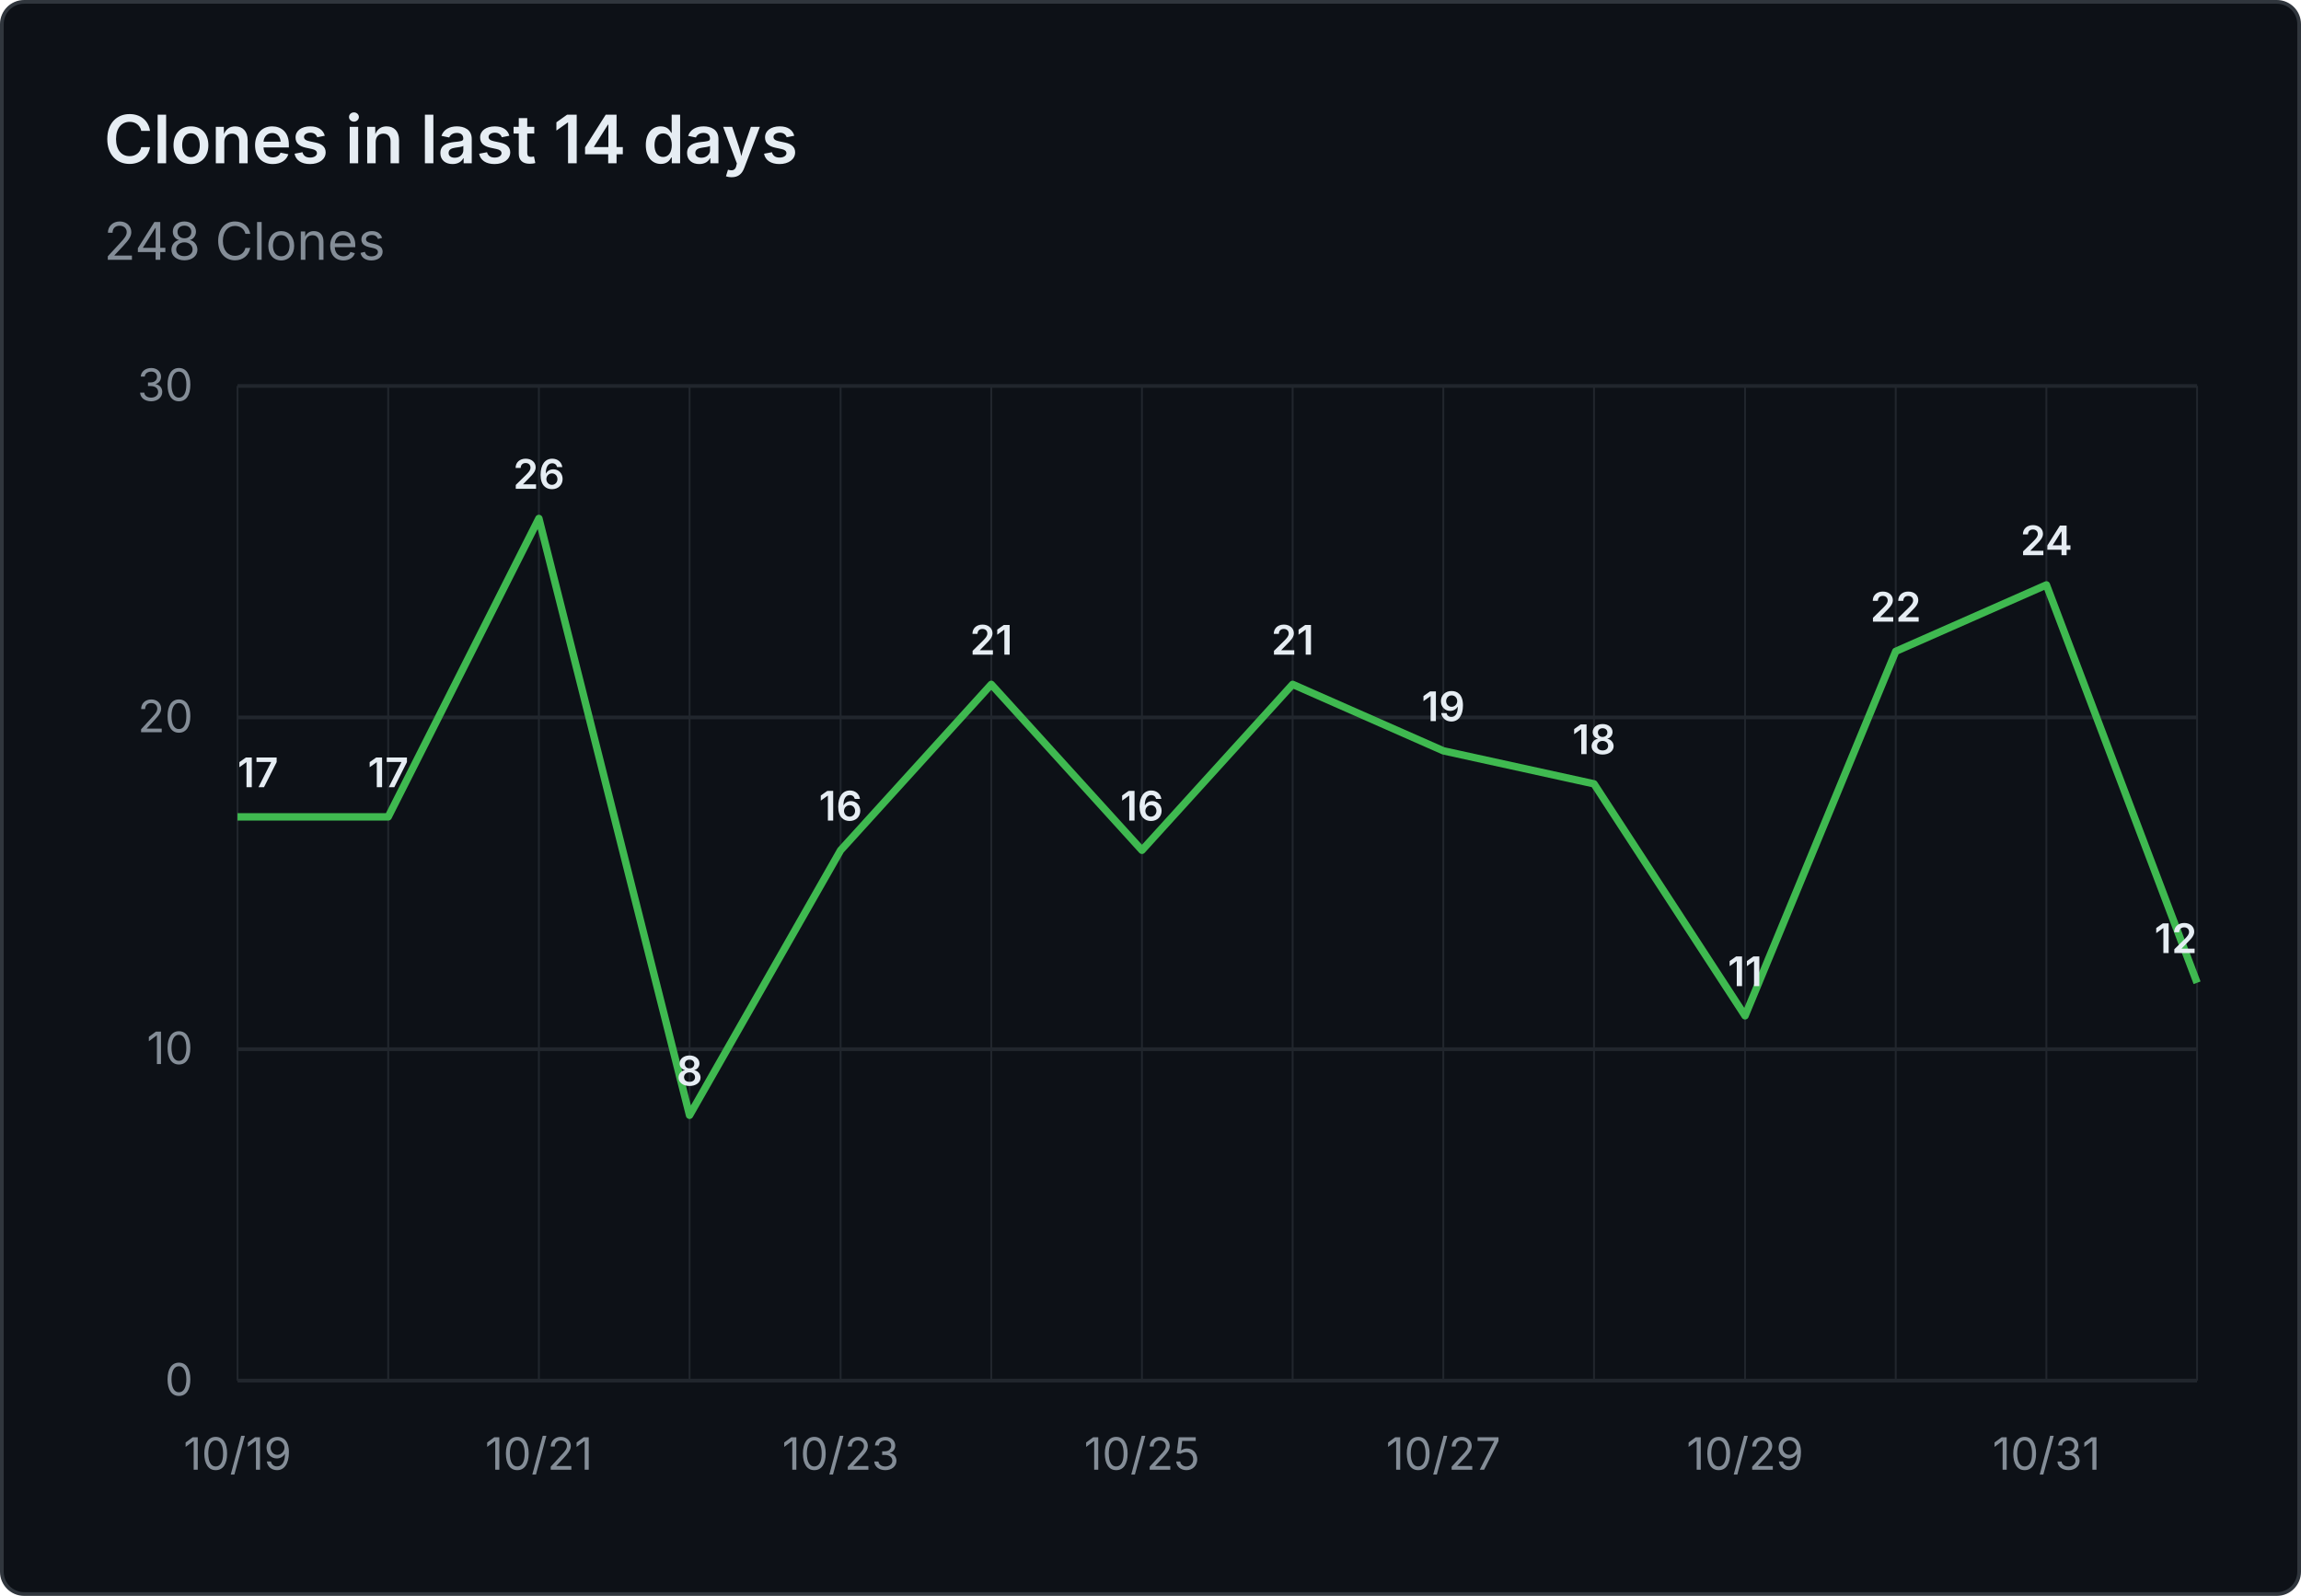
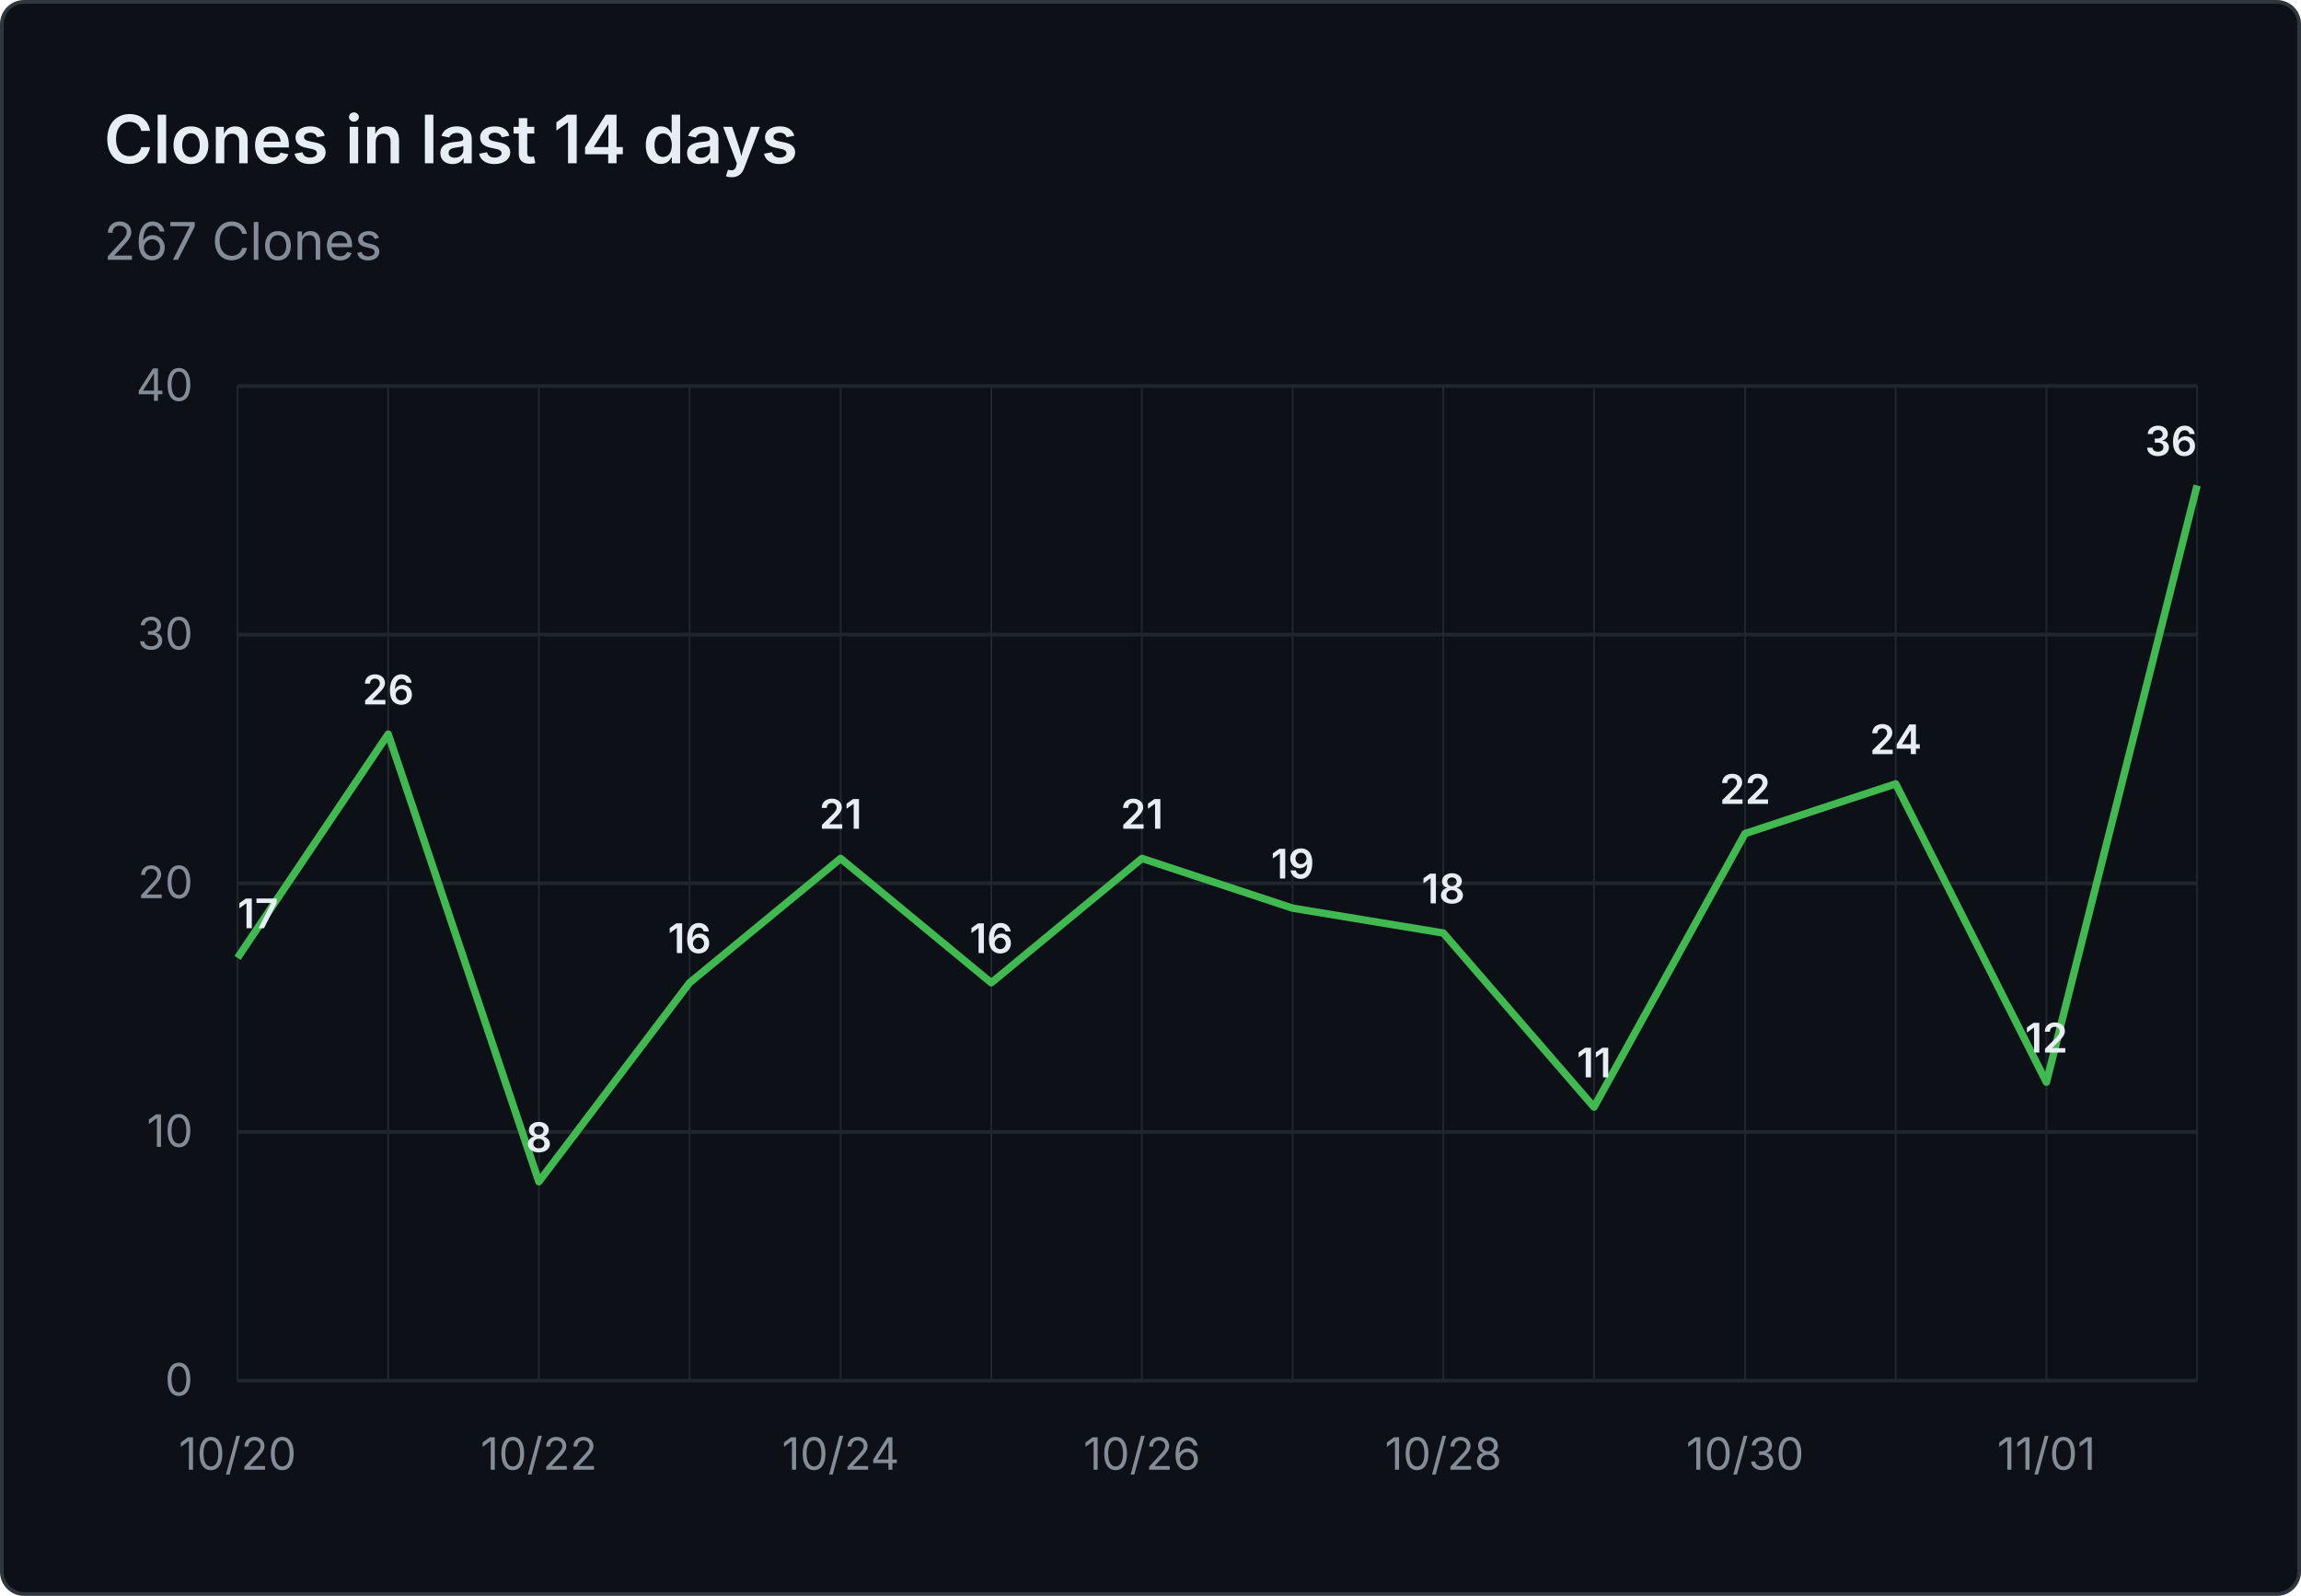
- <svg xmlns="http://www.w3.org/2000/svg" viewBox="0 0 620 430" width="620" height="430" role="img" aria-label="Clones in last 14 days: 248 Clones">
+ <svg xmlns="http://www.w3.org/2000/svg" viewBox="0 0 620 430" width="620" height="430" role="img" aria-label="Clones in last 14 days: 267 Clones">
  <rect x="0.5" y="0.5" width="619" height="429" fill="#0d1117" stroke="#30363d" rx="6" />
  <g font-family="system-ui, -apple-system, 'Segoe UI', sans-serif">
    <text x="28" y="44" fill="#e6edf3" font-size="18" font-weight="600">Clones in last 14 days</text>
-     <text x="28" y="70" fill="#848d97" font-size="14">248 Clones</text>
+     <text x="28" y="70" fill="#848d97" font-size="14">267 Clones</text>
    <line x1="64" y1="372.0" x2="592" y2="372.0" stroke="#21262d" stroke-width="1" />
    <text x="52" y="376.0" text-anchor="end" fill="#848d97" font-size="12">0</text>
-     <line x1="64" y1="282.7" x2="592" y2="282.7" stroke="#21262d" stroke-width="1" />
-     <text x="52" y="286.7" text-anchor="end" fill="#848d97" font-size="12">10</text>
-     <line x1="64" y1="193.3" x2="592" y2="193.3" stroke="#21262d" stroke-width="1" />
-     <text x="52" y="197.3" text-anchor="end" fill="#848d97" font-size="12">20</text>
+     <line x1="64" y1="305.0" x2="592" y2="305.0" stroke="#21262d" stroke-width="1" />
+     <text x="52" y="309.0" text-anchor="end" fill="#848d97" font-size="12">10</text>
+     <line x1="64" y1="238.0" x2="592" y2="238.0" stroke="#21262d" stroke-width="1" />
+     <text x="52" y="242.0" text-anchor="end" fill="#848d97" font-size="12">20</text>
+     <line x1="64" y1="171.0" x2="592" y2="171.0" stroke="#21262d" stroke-width="1" />
+     <text x="52" y="175.0" text-anchor="end" fill="#848d97" font-size="12">30</text>
    <line x1="64" y1="104.0" x2="592" y2="104.0" stroke="#21262d" stroke-width="1" />
-     <text x="52" y="108.0" text-anchor="end" fill="#848d97" font-size="12">30</text>
+     <text x="52" y="108.0" text-anchor="end" fill="#848d97" font-size="12">40</text>
    <line x1="64.0" y1="104" x2="64.0" y2="372" stroke="#21262d" stroke-width="0.5" />
    <line x1="104.6" y1="104" x2="104.6" y2="372" stroke="#21262d" stroke-width="0.5" />
    <line x1="145.2" y1="104" x2="145.2" y2="372" stroke="#21262d" stroke-width="0.5" />
    <line x1="185.8" y1="104" x2="185.8" y2="372" stroke="#21262d" stroke-width="0.5" />
    <line x1="226.5" y1="104" x2="226.5" y2="372" stroke="#21262d" stroke-width="0.5" />
    <line x1="267.1" y1="104" x2="267.1" y2="372" stroke="#21262d" stroke-width="0.5" />
    <line x1="307.7" y1="104" x2="307.7" y2="372" stroke="#21262d" stroke-width="0.5" />
    <line x1="348.3" y1="104" x2="348.3" y2="372" stroke="#21262d" stroke-width="0.5" />
    <line x1="388.9" y1="104" x2="388.9" y2="372" stroke="#21262d" stroke-width="0.5" />
    <line x1="429.5" y1="104" x2="429.5" y2="372" stroke="#21262d" stroke-width="0.5" />
    <line x1="470.2" y1="104" x2="470.2" y2="372" stroke="#21262d" stroke-width="0.5" />
    <line x1="510.8" y1="104" x2="510.8" y2="372" stroke="#21262d" stroke-width="0.5" />
    <line x1="551.4" y1="104" x2="551.4" y2="372" stroke="#21262d" stroke-width="0.5" />
    <line x1="592.0" y1="104" x2="592.0" y2="372" stroke="#21262d" stroke-width="0.5" />
-     <text x="64.0" y="396" text-anchor="middle" fill="#848d97" font-size="12">10/19</text>
-     <text x="145.2" y="396" text-anchor="middle" fill="#848d97" font-size="12">10/21</text>
-     <text x="226.5" y="396" text-anchor="middle" fill="#848d97" font-size="12">10/23</text>
-     <text x="307.7" y="396" text-anchor="middle" fill="#848d97" font-size="12">10/25</text>
-     <text x="388.9" y="396" text-anchor="middle" fill="#848d97" font-size="12">10/27</text>
-     <text x="470.2" y="396" text-anchor="middle" fill="#848d97" font-size="12">10/29</text>
-     <text x="551.4" y="396" text-anchor="middle" fill="#848d97" font-size="12">10/31</text>
-     <path d="M 64.0 220.1 L 104.6 220.1 L 145.2 139.7 L 185.8 300.5 L 226.5 229.1 L 267.1 184.4 L 307.7 229.1 L 348.3 184.4 L 388.9 202.3 L 429.5 211.2 L 470.2 273.7 L 510.8 175.5 L 551.4 157.6 L 592.0 264.8" fill="none" stroke="#3fb950" stroke-width="2" stroke-linejoin="round" />
-     <text x="64.0" y="212.1" text-anchor="start" fill="#e6edf3" font-size="11" font-weight="600">17</text>
-     <text x="104.6" y="212.1" text-anchor="middle" fill="#e6edf3" font-size="11" font-weight="600">17</text>
-     <text x="145.2" y="131.7" text-anchor="middle" fill="#e6edf3" font-size="11" font-weight="600">26</text>
-     <text x="185.8" y="292.5" text-anchor="middle" fill="#e6edf3" font-size="11" font-weight="600">8</text>
-     <text x="226.5" y="221.1" text-anchor="middle" fill="#e6edf3" font-size="11" font-weight="600">16</text>
-     <text x="267.1" y="176.4" text-anchor="middle" fill="#e6edf3" font-size="11" font-weight="600">21</text>
-     <text x="307.7" y="221.1" text-anchor="middle" fill="#e6edf3" font-size="11" font-weight="600">16</text>
-     <text x="348.3" y="176.4" text-anchor="middle" fill="#e6edf3" font-size="11" font-weight="600">21</text>
-     <text x="388.9" y="194.3" text-anchor="middle" fill="#e6edf3" font-size="11" font-weight="600">19</text>
-     <text x="429.5" y="203.2" text-anchor="middle" fill="#e6edf3" font-size="11" font-weight="600">18</text>
-     <text x="470.2" y="265.7" text-anchor="middle" fill="#e6edf3" font-size="11" font-weight="600">11</text>
-     <text x="510.8" y="167.5" text-anchor="middle" fill="#e6edf3" font-size="11" font-weight="600">22</text>
-     <text x="551.4" y="149.6" text-anchor="middle" fill="#e6edf3" font-size="11" font-weight="600">24</text>
-     <text x="592.0" y="256.8" text-anchor="end" fill="#e6edf3" font-size="11" font-weight="600">12</text>
+     <text x="64.0" y="396" text-anchor="middle" fill="#848d97" font-size="12">10/20</text>
+     <text x="145.2" y="396" text-anchor="middle" fill="#848d97" font-size="12">10/22</text>
+     <text x="226.5" y="396" text-anchor="middle" fill="#848d97" font-size="12">10/24</text>
+     <text x="307.7" y="396" text-anchor="middle" fill="#848d97" font-size="12">10/26</text>
+     <text x="388.9" y="396" text-anchor="middle" fill="#848d97" font-size="12">10/28</text>
+     <text x="470.2" y="396" text-anchor="middle" fill="#848d97" font-size="12">10/30</text>
+     <text x="551.4" y="396" text-anchor="middle" fill="#848d97" font-size="12">11/01</text>
+     <path d="M 64.0 258.1 L 104.6 197.8 L 145.2 318.4 L 185.8 264.8 L 226.5 231.3 L 267.1 264.8 L 307.7 231.3 L 348.3 244.7 L 388.9 251.4 L 429.5 298.3 L 470.2 224.6 L 510.8 211.2 L 551.4 291.6 L 592.0 130.8" fill="none" stroke="#3fb950" stroke-width="2" stroke-linejoin="round" />
+     <text x="64.0" y="250.1" text-anchor="start" fill="#e6edf3" font-size="11" font-weight="600">17</text>
+     <text x="104.6" y="189.8" text-anchor="middle" fill="#e6edf3" font-size="11" font-weight="600">26</text>
+     <text x="145.2" y="310.4" text-anchor="middle" fill="#e6edf3" font-size="11" font-weight="600">8</text>
+     <text x="185.8" y="256.8" text-anchor="middle" fill="#e6edf3" font-size="11" font-weight="600">16</text>
+     <text x="226.5" y="223.3" text-anchor="middle" fill="#e6edf3" font-size="11" font-weight="600">21</text>
+     <text x="267.1" y="256.8" text-anchor="middle" fill="#e6edf3" font-size="11" font-weight="600">16</text>
+     <text x="307.7" y="223.3" text-anchor="middle" fill="#e6edf3" font-size="11" font-weight="600">21</text>
+     <text x="348.3" y="236.7" text-anchor="middle" fill="#e6edf3" font-size="11" font-weight="600">19</text>
+     <text x="388.9" y="243.4" text-anchor="middle" fill="#e6edf3" font-size="11" font-weight="600">18</text>
+     <text x="429.5" y="290.3" text-anchor="middle" fill="#e6edf3" font-size="11" font-weight="600">11</text>
+     <text x="470.2" y="216.6" text-anchor="middle" fill="#e6edf3" font-size="11" font-weight="600">22</text>
+     <text x="510.8" y="203.2" text-anchor="middle" fill="#e6edf3" font-size="11" font-weight="600">24</text>
+     <text x="551.4" y="283.6" text-anchor="middle" fill="#e6edf3" font-size="11" font-weight="600">12</text>
+     <text x="592.0" y="122.8" text-anchor="end" fill="#e6edf3" font-size="11" font-weight="600">36</text>
  </g>
</svg>
